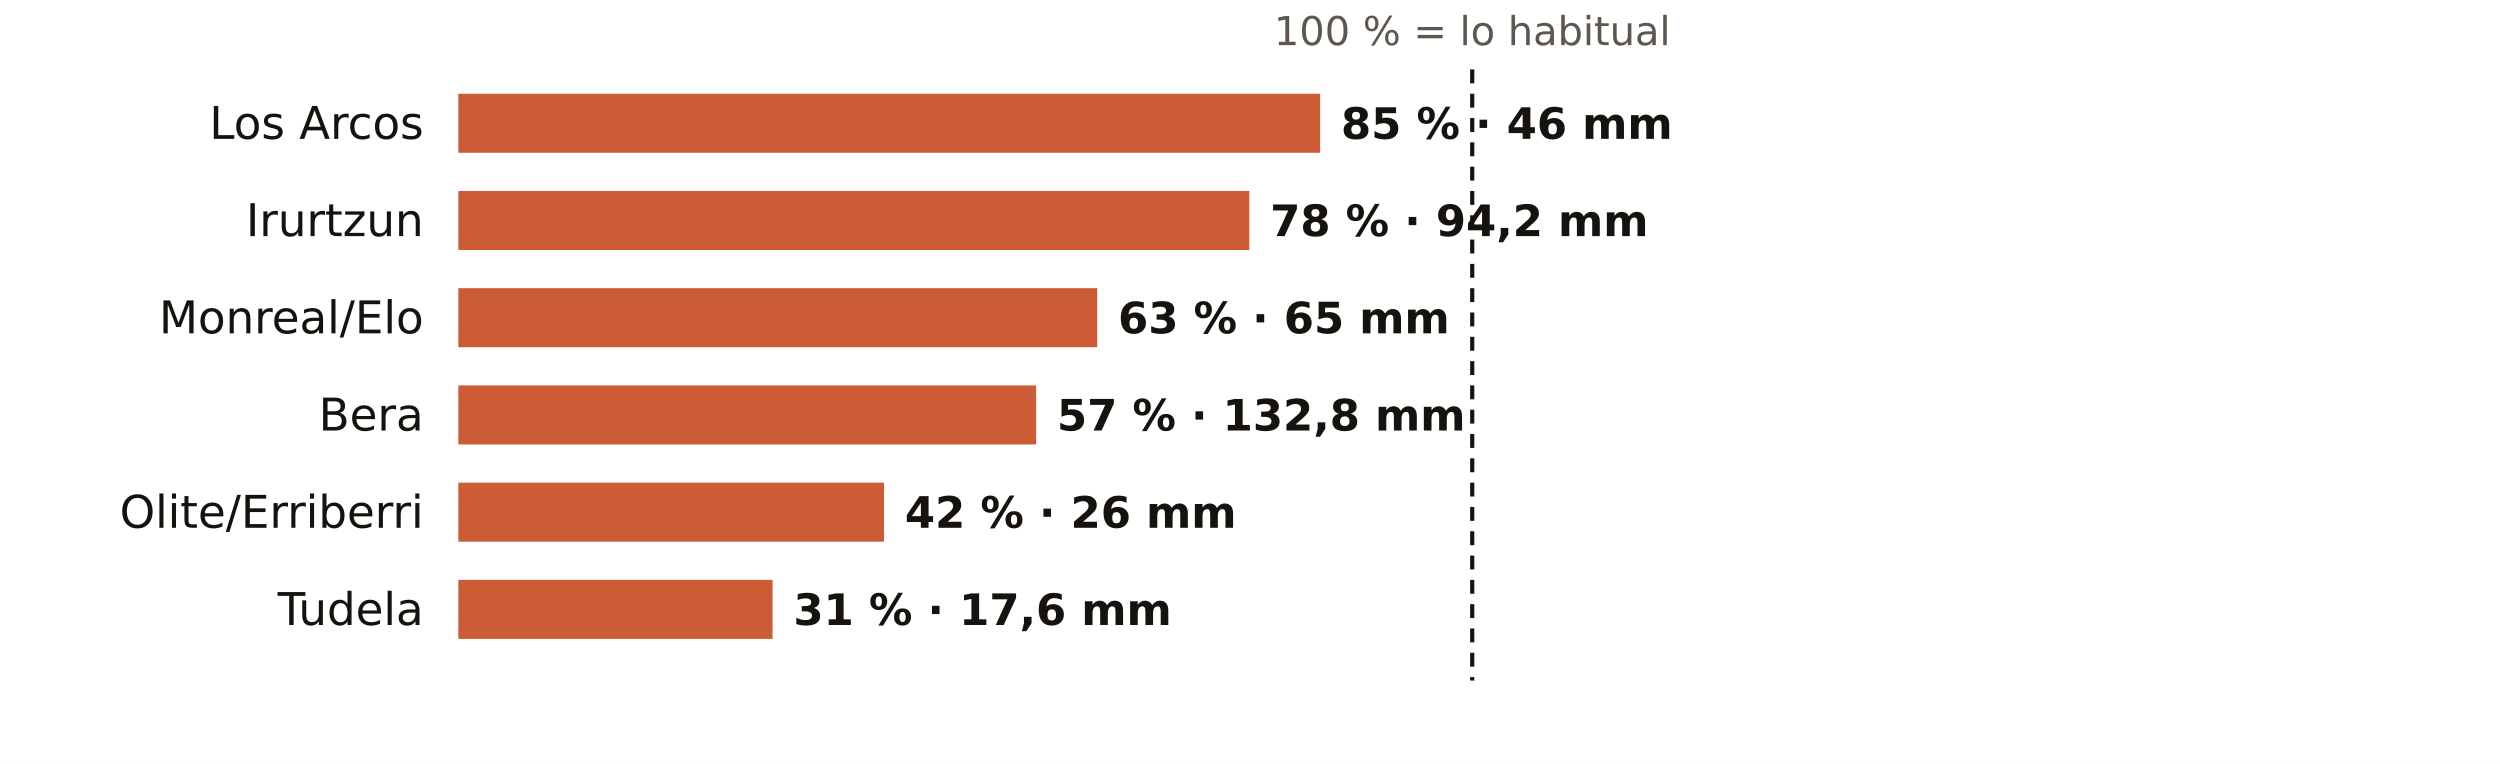
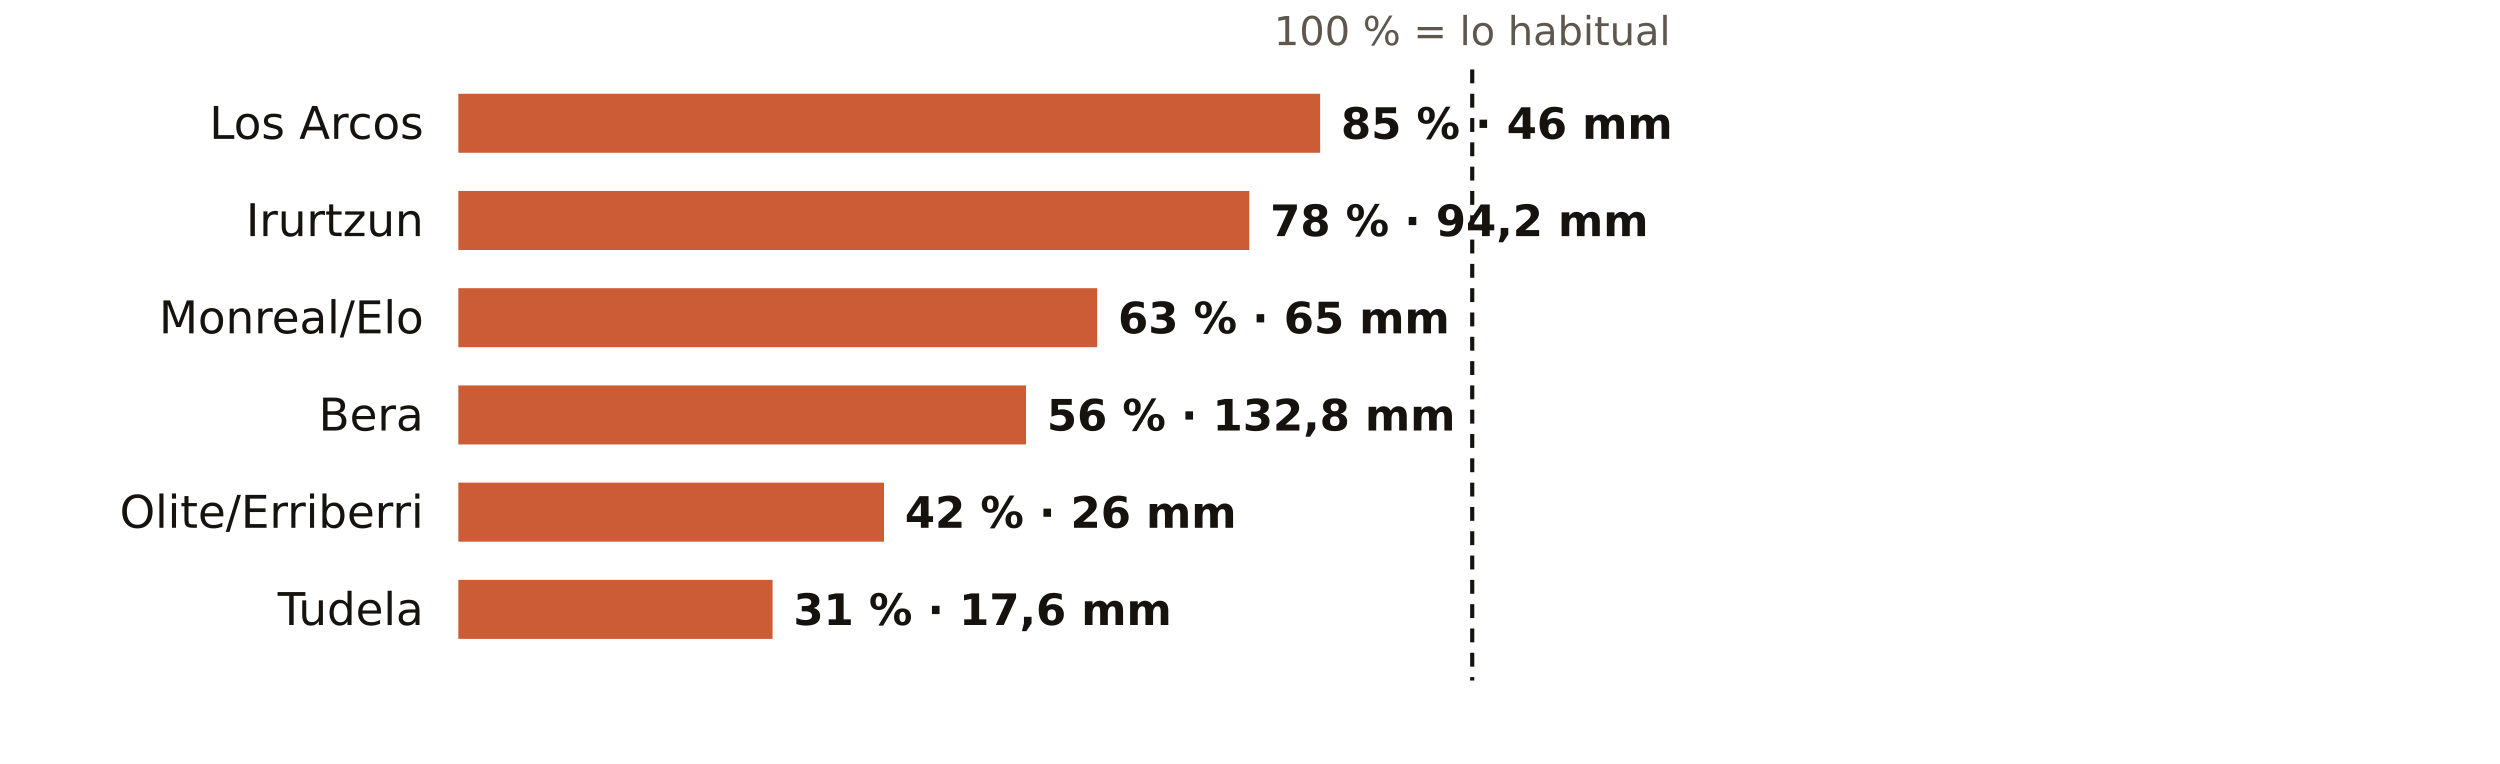
<svg xmlns="http://www.w3.org/2000/svg" viewBox="0 0 720 220" width="720" height="220" role="img" aria-label="El otoño en los pluviómetros de AEMET de Navarra: % de lo habitual">
  <rect width="720" height="220" fill="#FFFFFF" />
  <text x="424.0" y="13.0" font-size="11.5" fill="#5E574E" text-anchor="middle" font-weight="400" font-family="Public Sans, DejaVu Sans, Arial, sans-serif">100 % = lo habitual</text>
  <text x="122.0" y="40.0" font-size="13" fill="#16130F" text-anchor="end" font-weight="500" font-family="Public Sans, DejaVu Sans, Arial, sans-serif">Los Arcos</text>
  <rect x="132" y="27" width="248.2" height="17" fill="#C4461A" opacity="0.88" />
  <text x="386.2" y="40.0" font-size="12.5" fill="#16130F" text-anchor="start" font-weight="600" font-family="Public Sans, DejaVu Sans, Arial, sans-serif">85 % · 46 mm</text>
  <text x="122.0" y="68.0" font-size="13" fill="#16130F" text-anchor="end" font-weight="500" font-family="Public Sans, DejaVu Sans, Arial, sans-serif">Irurtzun</text>
  <rect x="132" y="55" width="227.8" height="17" fill="#C4461A" opacity="0.88" />
  <text x="365.8" y="68.0" font-size="12.5" fill="#16130F" text-anchor="start" font-weight="600" font-family="Public Sans, DejaVu Sans, Arial, sans-serif">78 % · 94,2 mm</text>
  <text x="122.0" y="96.0" font-size="13" fill="#16130F" text-anchor="end" font-weight="500" font-family="Public Sans, DejaVu Sans, Arial, sans-serif">Monreal/Elo</text>
  <rect x="132" y="83" width="184.0" height="17" fill="#C4461A" opacity="0.88" />
  <text x="322.0" y="96.0" font-size="12.5" fill="#16130F" text-anchor="start" font-weight="600" font-family="Public Sans, DejaVu Sans, Arial, sans-serif">63 % · 65 mm</text>
  <text x="122.0" y="124.0" font-size="13" fill="#16130F" text-anchor="end" font-weight="500" font-family="Public Sans, DejaVu Sans, Arial, sans-serif">Bera</text>
-   <rect x="132" y="111" width="166.4" height="17" fill="#C4461A" opacity="0.88" />
-   <text x="304.4" y="124.0" font-size="12.5" fill="#16130F" text-anchor="start" font-weight="600" font-family="Public Sans, DejaVu Sans, Arial, sans-serif">57 % · 132,8 mm</text>
+   <rect x="132" y="111" width="163.5" height="17" fill="#C4461A" opacity="0.88" />
+   <text x="301.5" y="124.0" font-size="12.5" fill="#16130F" text-anchor="start" font-weight="600" font-family="Public Sans, DejaVu Sans, Arial, sans-serif">56 % · 132,8 mm</text>
  <text x="122.0" y="152.0" font-size="13" fill="#16130F" text-anchor="end" font-weight="500" font-family="Public Sans, DejaVu Sans, Arial, sans-serif">Olite/Erriberri</text>
  <rect x="132" y="139" width="122.6" height="17" fill="#C4461A" opacity="0.88" />
  <text x="260.6" y="152.0" font-size="12.5" fill="#16130F" text-anchor="start" font-weight="600" font-family="Public Sans, DejaVu Sans, Arial, sans-serif">42 % · 26 mm</text>
  <text x="122.0" y="180.0" font-size="13" fill="#16130F" text-anchor="end" font-weight="500" font-family="Public Sans, DejaVu Sans, Arial, sans-serif">Tudela</text>
  <rect x="132" y="167" width="90.5" height="17" fill="#C4461A" opacity="0.88" />
  <text x="228.5" y="180.0" font-size="12.5" fill="#16130F" text-anchor="start" font-weight="600" font-family="Public Sans, DejaVu Sans, Arial, sans-serif">31 % · 17,6 mm</text>
  <line x1="424.0" x2="424.0" y1="20" y2="196" stroke="#16130F" stroke-width="1.2" stroke-dasharray="4 3" />
</svg>
